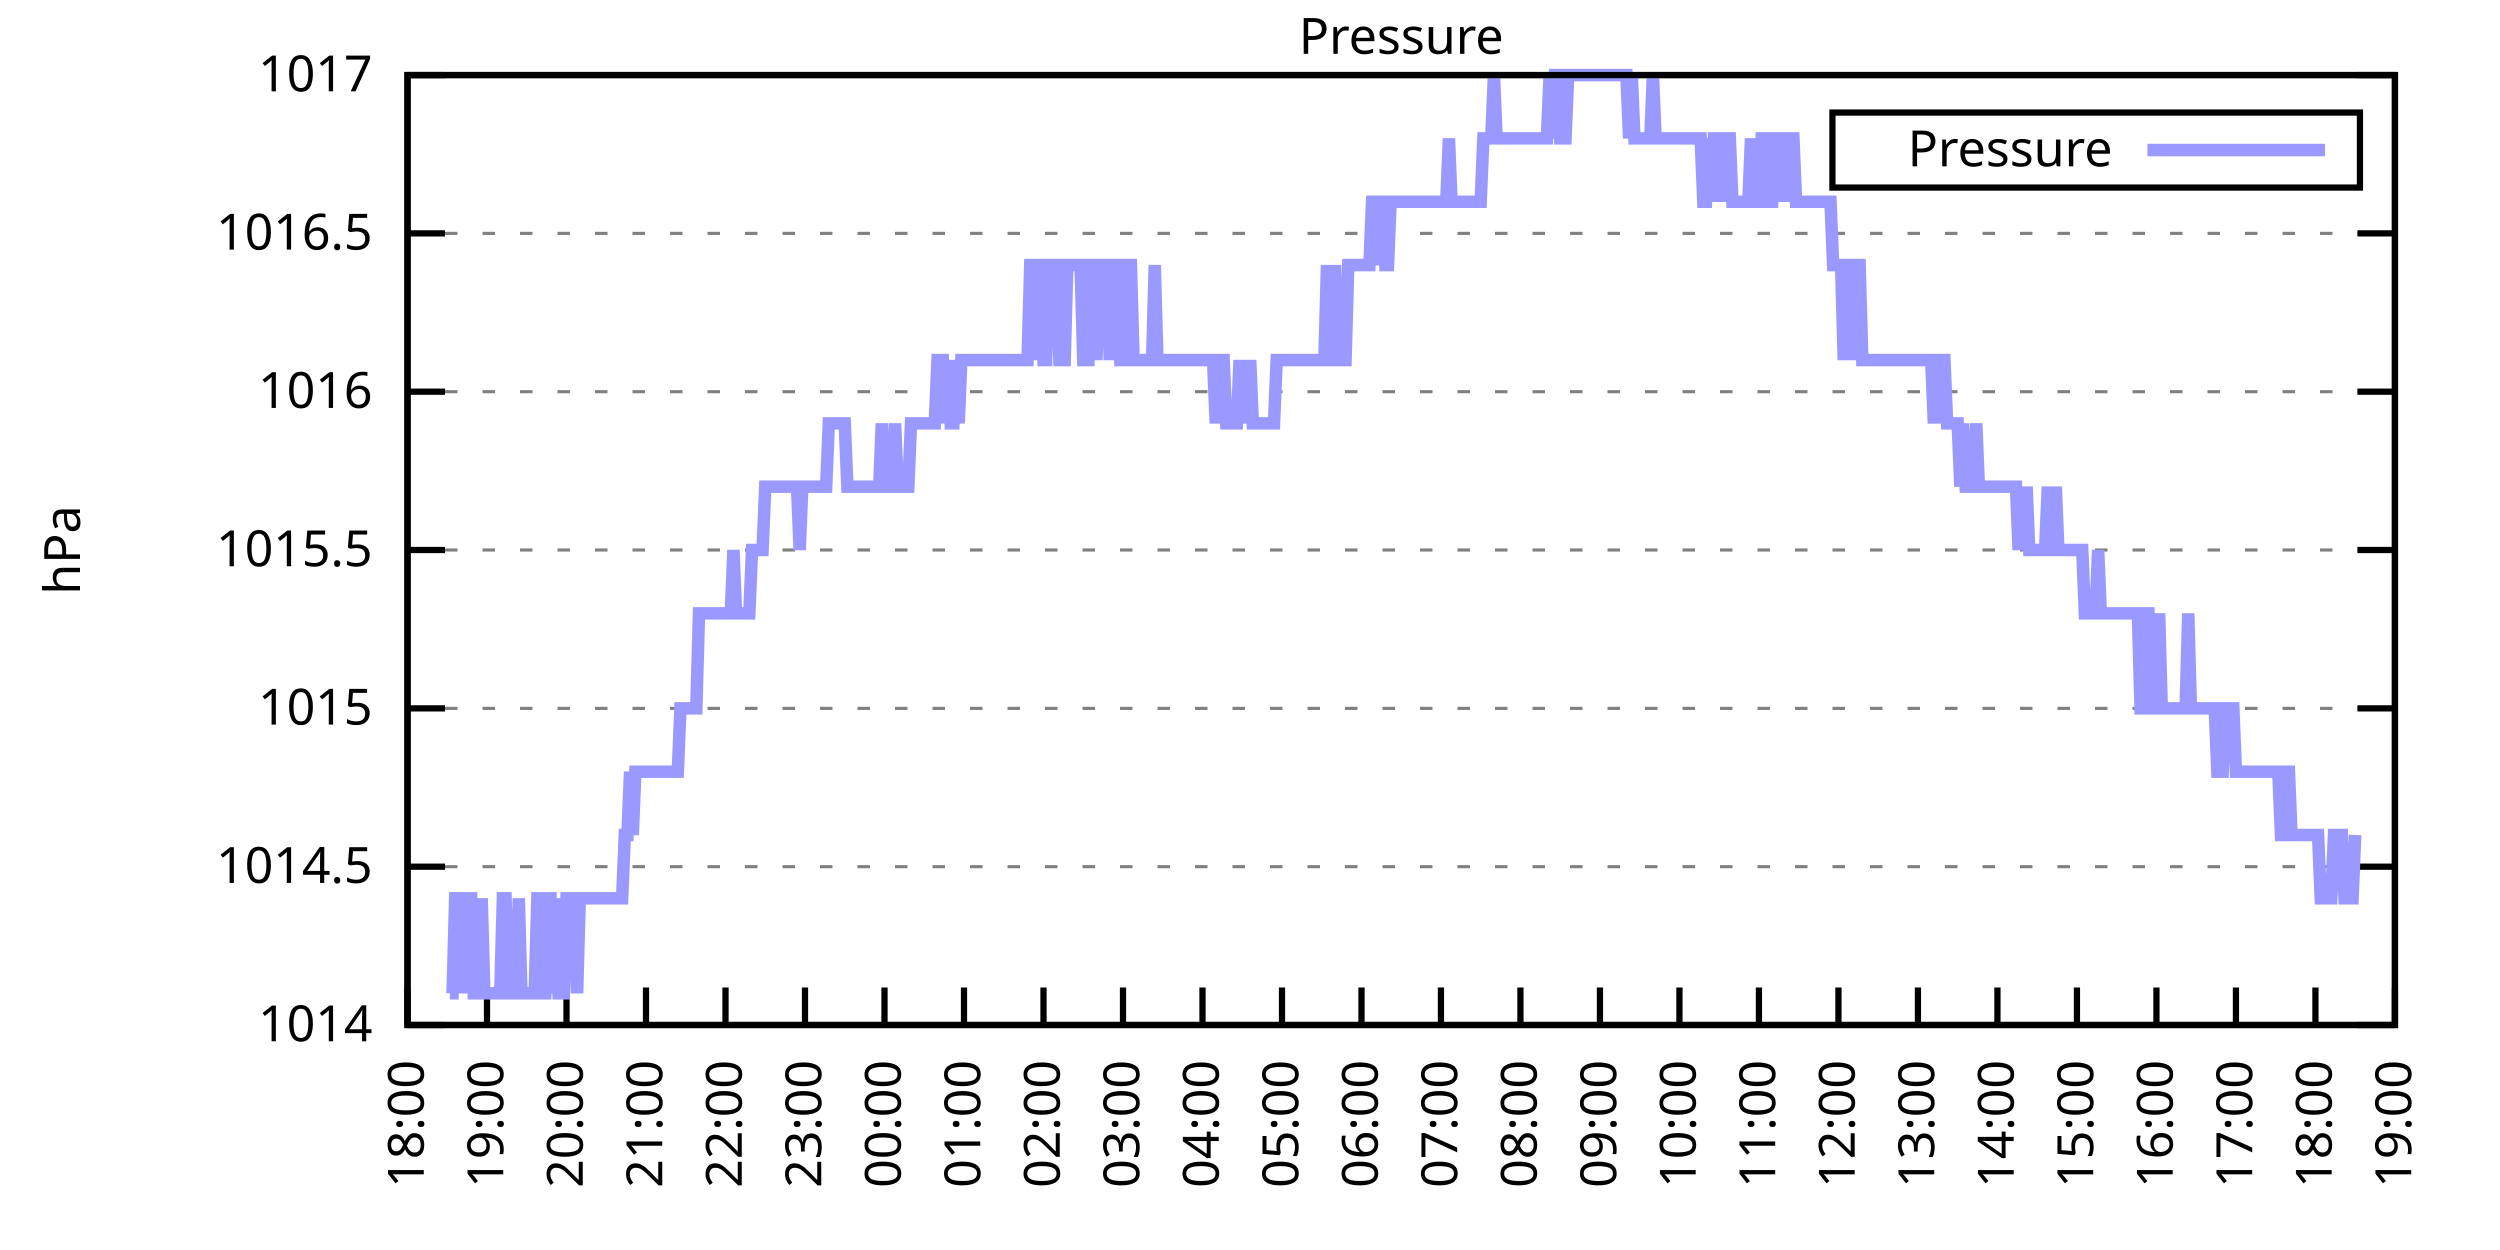
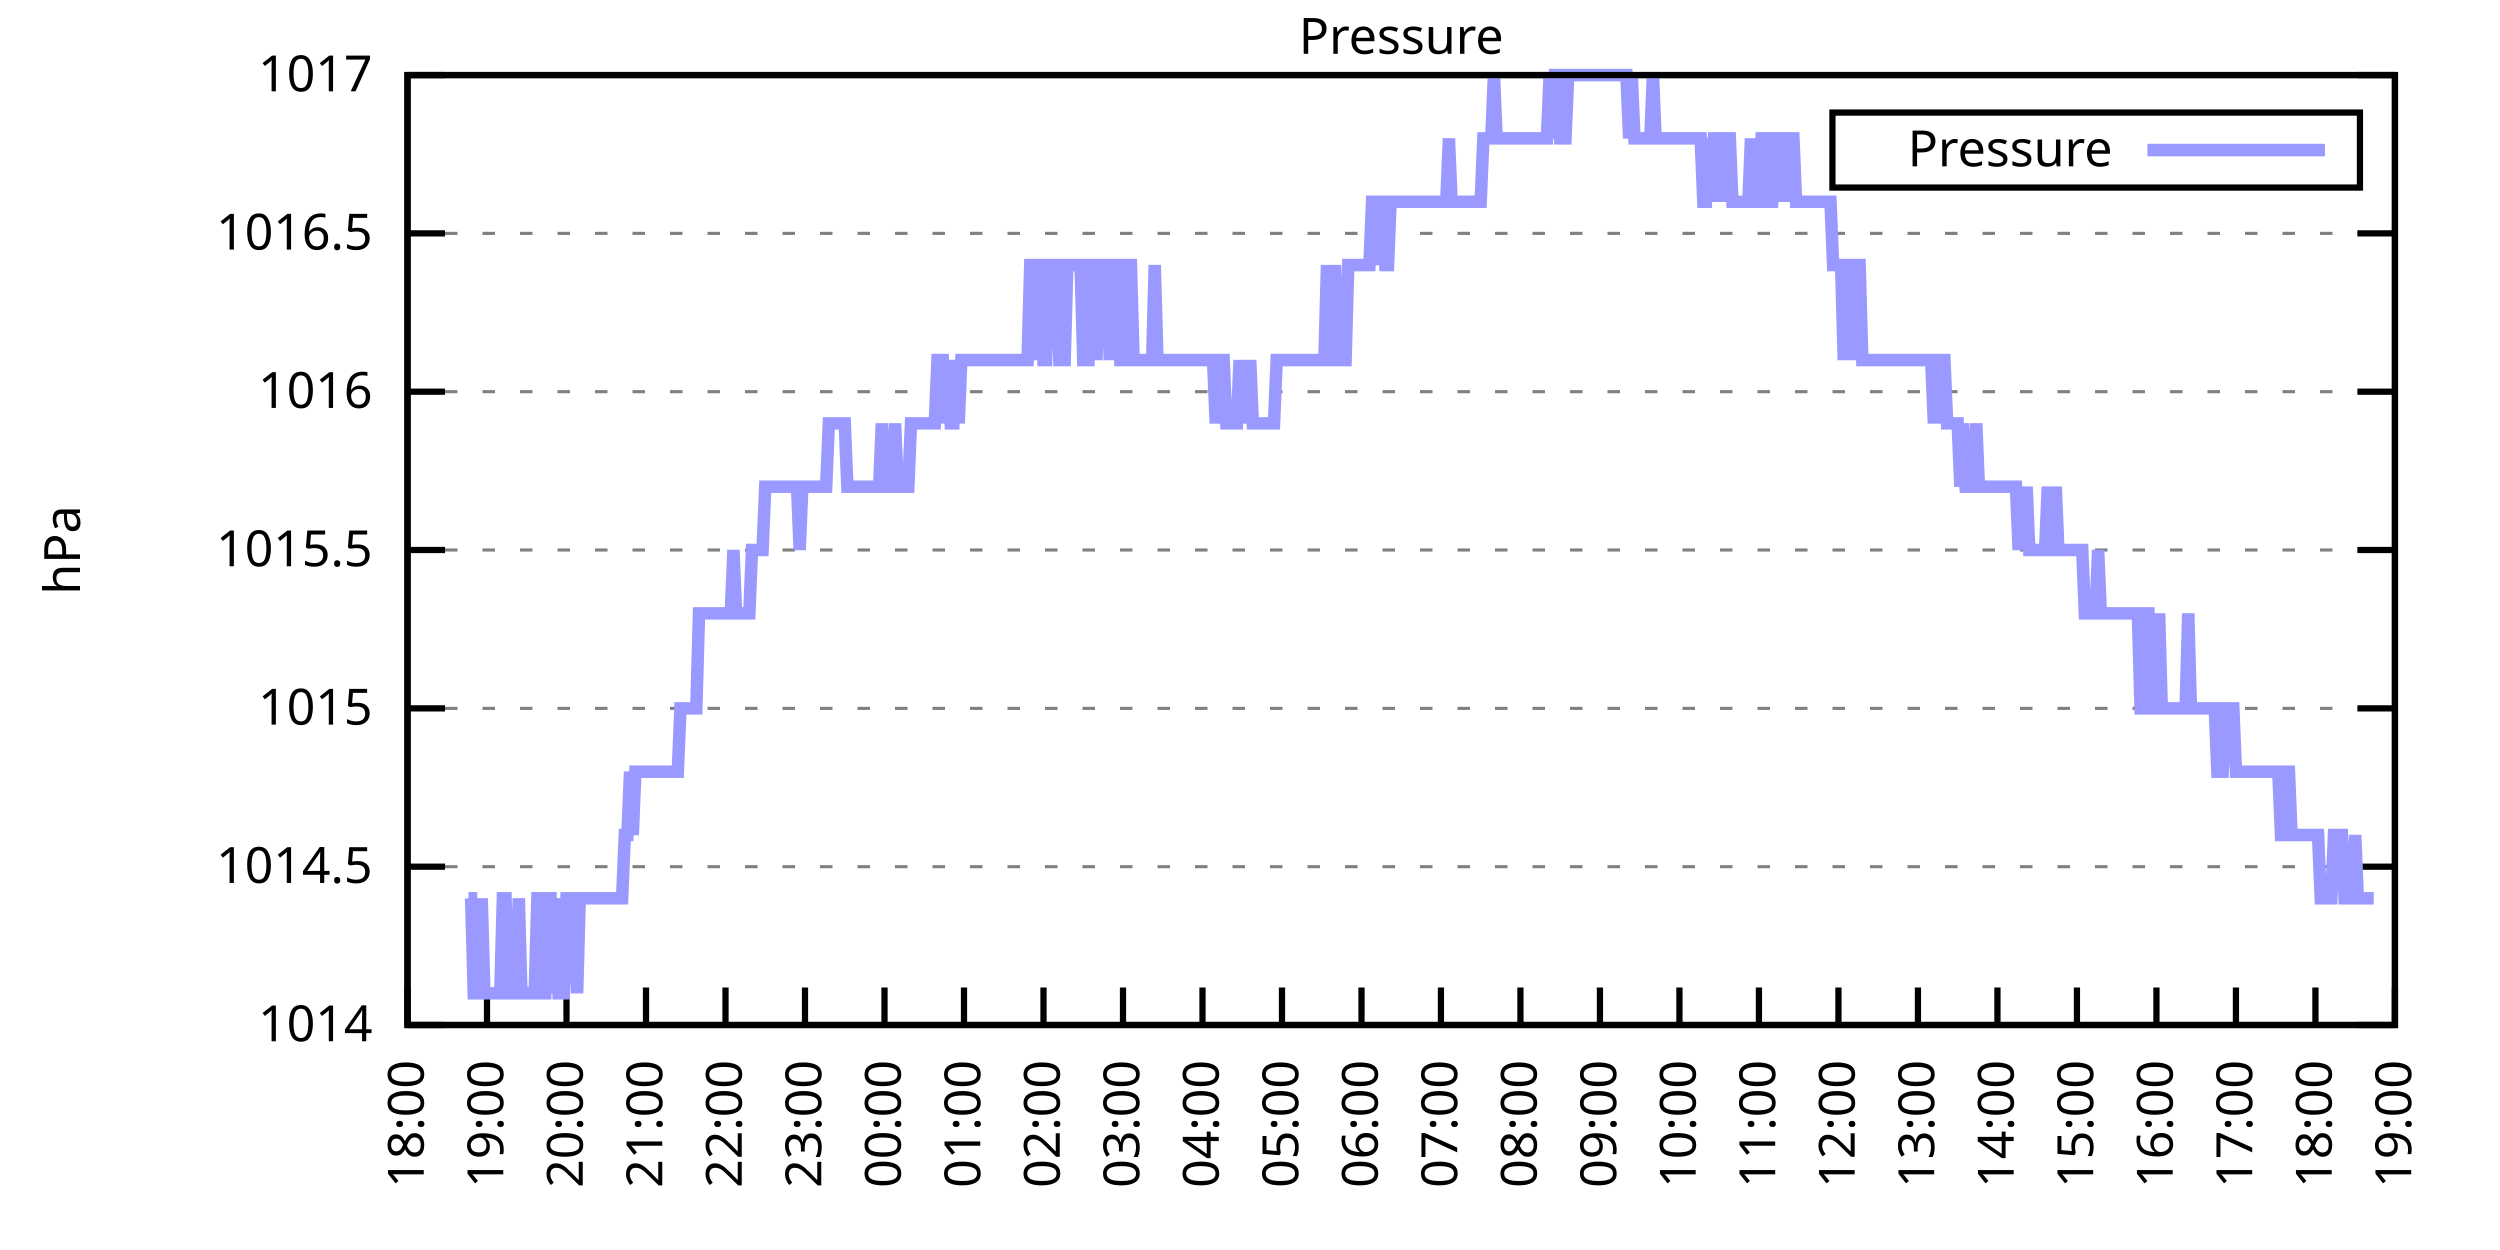
<svg xmlns="http://www.w3.org/2000/svg" xmlns:xlink="http://www.w3.org/1999/xlink" width="400" height="200" viewBox="0 0 400 200">
  <g id="gnuplot_canvas">
    <rect x="0" y="0" width="400" height="200" fill="none" />
    <defs>
      <circle id="gpDot" r="0.5" stroke-width="0.5" stroke="currentColor" />
      <path id="gpPt0" stroke-width="0.333" stroke="currentColor" d="M-1,0 h2 M0,-1 v2" />
      <path id="gpPt1" stroke-width="0.333" stroke="currentColor" d="M-1,-1 L1,1 M1,-1 L-1,1" />
      <path id="gpPt2" stroke-width="0.333" stroke="currentColor" d="M-1,0 L1,0 M0,-1 L0,1 M-1,-1 L1,1 M-1,1 L1,-1" />
      <rect id="gpPt3" stroke-width="0.333" stroke="currentColor" x="-1" y="-1" width="2" height="2" />
      <rect id="gpPt4" stroke-width="0.333" stroke="currentColor" fill="currentColor" x="-1" y="-1" width="2" height="2" />
      <circle id="gpPt5" stroke-width="0.333" stroke="currentColor" cx="0" cy="0" r="1" />
      <use xlink:href="#gpPt5" id="gpPt6" fill="currentColor" stroke="none" />
      <path id="gpPt7" stroke-width="0.333" stroke="currentColor" d="M0,-1.33 L-1.33,0.67 L1.33,0.67 z" />
      <use xlink:href="#gpPt7" id="gpPt8" fill="currentColor" stroke="none" />
      <use xlink:href="#gpPt7" id="gpPt9" stroke="currentColor" transform="rotate(180)" />
      <use xlink:href="#gpPt9" id="gpPt10" fill="currentColor" stroke="none" />
      <use xlink:href="#gpPt3" id="gpPt11" stroke="currentColor" transform="rotate(45)" />
      <use xlink:href="#gpPt11" id="gpPt12" fill="currentColor" stroke="none" />
      <path id="gpPt13" stroke-width="0.333" stroke="currentColor" d="M0,1.330 L1.265,0.411 L0.782,-1.067 L-0.782,-1.076 L-1.265,0.411 z" />
      <use xlink:href="#gpPt13" id="gpPt14" fill="currentColor" stroke="none" />
      <filter id="textbox" filterUnits="objectBoundingBox" x="0" y="0" height="1" width="1">
        <feFlood flood-color="white" flood-opacity="1" result="bgnd" />
        <feComposite in="SourceGraphic" in2="bgnd" operator="atop" />
      </filter>
      <filter id="greybox" filterUnits="objectBoundingBox" x="0" y="0" height="1" width="1">
        <feFlood flood-color="lightgrey" flood-opacity="1" result="grey" />
        <feComposite in="SourceGraphic" in2="grey" operator="atop" />
      </filter>
    </defs>
    <g fill="none" color="white" stroke="currentColor" stroke-width="1.00" stroke-linecap="butt" stroke-linejoin="miter">
</g>
    <g fill="none" color="black" stroke="currentColor" stroke-width="1.00" stroke-linecap="butt" stroke-linejoin="miter">
      <g stroke="none" shape-rendering="crispEdges">
        <polygon fill="rgb(255, 255, 255)" points="65.20,164.00 383.18,164.00 383.18,12.02 65.20,12.02 " />
      </g>
    </g>
    <g fill="none" color="black" stroke="currentColor" stroke-width="1.00" stroke-linecap="butt" stroke-linejoin="miter">
</g>
    <g fill="none" color="black" stroke="black" stroke-width="0.50" stroke-linecap="butt" stroke-linejoin="miter">
</g>
    <g fill="none" color="gray" stroke="currentColor" stroke-width="0.50" stroke-linecap="butt" stroke-linejoin="miter">
      <path stroke="gray" stroke-dasharray="2,4" class="gridline" d="M65.20,164.00 L383.19,164.00  " />
    </g>
    <g fill="none" color="gray" stroke="gray" stroke-width="1.00" stroke-linecap="butt" stroke-linejoin="miter">
</g>
    <g fill="none" color="black" stroke="currentColor" stroke-width="1.00" stroke-linecap="butt" stroke-linejoin="miter">
      <path stroke="black" d="M65.20,164.00 L71.20,164.00 M383.19,164.00 L377.19,164.00  " />
      <g transform="translate(59.60,166.60)" stroke="none" fill="black" font-family="Sans" font-size="8.00" text-anchor="end">
        <text>
          <tspan font-family="Sans"> 1014</tspan>
        </text>
      </g>
    </g>
    <g fill="none" color="black" stroke="currentColor" stroke-width="1.00" stroke-linecap="butt" stroke-linejoin="miter">
</g>
    <g fill="none" color="black" stroke="black" stroke-width="0.50" stroke-linecap="butt" stroke-linejoin="miter">
</g>
    <g fill="none" color="gray" stroke="currentColor" stroke-width="0.50" stroke-linecap="butt" stroke-linejoin="miter">
      <path stroke="gray" stroke-dasharray="2,4" class="gridline" d="M65.20,138.67 L383.19,138.67  " />
    </g>
    <g fill="none" color="gray" stroke="gray" stroke-width="1.00" stroke-linecap="butt" stroke-linejoin="miter">
</g>
    <g fill="none" color="black" stroke="currentColor" stroke-width="1.00" stroke-linecap="butt" stroke-linejoin="miter">
      <path stroke="black" d="M65.20,138.67 L71.20,138.67 M383.19,138.67 L377.19,138.67  " />
      <g transform="translate(59.60,141.27)" stroke="none" fill="black" font-family="Sans" font-size="8.00" text-anchor="end">
        <text>
          <tspan font-family="Sans"> 1014.5</tspan>
        </text>
      </g>
    </g>
    <g fill="none" color="black" stroke="currentColor" stroke-width="1.00" stroke-linecap="butt" stroke-linejoin="miter">
</g>
    <g fill="none" color="black" stroke="black" stroke-width="0.50" stroke-linecap="butt" stroke-linejoin="miter">
</g>
    <g fill="none" color="gray" stroke="currentColor" stroke-width="0.50" stroke-linecap="butt" stroke-linejoin="miter">
      <path stroke="gray" stroke-dasharray="2,4" class="gridline" d="M65.20,113.34 L383.19,113.34  " />
    </g>
    <g fill="none" color="gray" stroke="gray" stroke-width="1.00" stroke-linecap="butt" stroke-linejoin="miter">
</g>
    <g fill="none" color="black" stroke="currentColor" stroke-width="1.00" stroke-linecap="butt" stroke-linejoin="miter">
      <path stroke="black" d="M65.20,113.34 L71.20,113.34 M383.19,113.34 L377.19,113.34  " />
      <g transform="translate(59.60,115.94)" stroke="none" fill="black" font-family="Sans" font-size="8.00" text-anchor="end">
        <text>
          <tspan font-family="Sans"> 1015</tspan>
        </text>
      </g>
    </g>
    <g fill="none" color="black" stroke="currentColor" stroke-width="1.00" stroke-linecap="butt" stroke-linejoin="miter">
</g>
    <g fill="none" color="black" stroke="black" stroke-width="0.50" stroke-linecap="butt" stroke-linejoin="miter">
</g>
    <g fill="none" color="gray" stroke="currentColor" stroke-width="0.50" stroke-linecap="butt" stroke-linejoin="miter">
      <path stroke="gray" stroke-dasharray="2,4" class="gridline" d="M65.20,88.00 L383.19,88.00  " />
    </g>
    <g fill="none" color="gray" stroke="gray" stroke-width="1.00" stroke-linecap="butt" stroke-linejoin="miter">
</g>
    <g fill="none" color="black" stroke="currentColor" stroke-width="1.00" stroke-linecap="butt" stroke-linejoin="miter">
      <path stroke="black" d="M65.20,88.00 L71.20,88.00 M383.19,88.00 L377.19,88.00  " />
      <g transform="translate(59.60,90.60)" stroke="none" fill="black" font-family="Sans" font-size="8.00" text-anchor="end">
        <text>
          <tspan font-family="Sans"> 1015.5</tspan>
        </text>
      </g>
    </g>
    <g fill="none" color="black" stroke="currentColor" stroke-width="1.00" stroke-linecap="butt" stroke-linejoin="miter">
</g>
    <g fill="none" color="black" stroke="black" stroke-width="0.50" stroke-linecap="butt" stroke-linejoin="miter">
</g>
    <g fill="none" color="gray" stroke="currentColor" stroke-width="0.50" stroke-linecap="butt" stroke-linejoin="miter">
      <path stroke="gray" stroke-dasharray="2,4" class="gridline" d="M65.20,62.67 L383.19,62.67  " />
    </g>
    <g fill="none" color="gray" stroke="gray" stroke-width="1.00" stroke-linecap="butt" stroke-linejoin="miter">
</g>
    <g fill="none" color="black" stroke="currentColor" stroke-width="1.00" stroke-linecap="butt" stroke-linejoin="miter">
      <path stroke="black" d="M65.20,62.67 L71.20,62.67 M383.19,62.67 L377.19,62.67  " />
      <g transform="translate(59.60,65.27)" stroke="none" fill="black" font-family="Sans" font-size="8.00" text-anchor="end">
        <text>
          <tspan font-family="Sans"> 1016</tspan>
        </text>
      </g>
    </g>
    <g fill="none" color="black" stroke="currentColor" stroke-width="1.00" stroke-linecap="butt" stroke-linejoin="miter">
</g>
    <g fill="none" color="black" stroke="black" stroke-width="0.50" stroke-linecap="butt" stroke-linejoin="miter">
</g>
    <g fill="none" color="gray" stroke="currentColor" stroke-width="0.50" stroke-linecap="butt" stroke-linejoin="miter">
      <path stroke="gray" stroke-dasharray="2,4" class="gridline" d="M65.20,37.34 L383.19,37.34  " />
    </g>
    <g fill="none" color="gray" stroke="gray" stroke-width="1.00" stroke-linecap="butt" stroke-linejoin="miter">
</g>
    <g fill="none" color="black" stroke="currentColor" stroke-width="1.00" stroke-linecap="butt" stroke-linejoin="miter">
      <path stroke="black" d="M65.20,37.34 L71.20,37.34 M383.19,37.34 L377.19,37.34  " />
      <g transform="translate(59.60,39.94)" stroke="none" fill="black" font-family="Sans" font-size="8.00" text-anchor="end">
        <text>
          <tspan font-family="Sans"> 1016.5</tspan>
        </text>
      </g>
    </g>
    <g fill="none" color="black" stroke="currentColor" stroke-width="1.00" stroke-linecap="butt" stroke-linejoin="miter">
</g>
    <g fill="none" color="black" stroke="black" stroke-width="0.50" stroke-linecap="butt" stroke-linejoin="miter">
</g>
    <g fill="none" color="gray" stroke="currentColor" stroke-width="0.50" stroke-linecap="butt" stroke-linejoin="miter">
      <path stroke="gray" stroke-dasharray="2,4" class="gridline" d="M65.20,12.01 L383.19,12.01  " />
    </g>
    <g fill="none" color="gray" stroke="gray" stroke-width="1.00" stroke-linecap="butt" stroke-linejoin="miter">
</g>
    <g fill="none" color="black" stroke="currentColor" stroke-width="1.00" stroke-linecap="butt" stroke-linejoin="miter">
      <path stroke="black" d="M65.20,12.01 L71.20,12.01 M383.19,12.01 L377.19,12.01  " />
      <g transform="translate(59.60,14.61)" stroke="none" fill="black" font-family="Sans" font-size="8.00" text-anchor="end">
        <text>
          <tspan font-family="Sans"> 1017</tspan>
        </text>
      </g>
    </g>
    <g fill="none" color="black" stroke="currentColor" stroke-width="1.00" stroke-linecap="butt" stroke-linejoin="miter">
      <path stroke="black" d="M65.20,164.00 L65.20,158.00  " />
      <g transform="translate(67.80,169.60) rotate(270.00)" stroke="none" fill="black" font-family="Sans" font-size="8.00" text-anchor="end">
        <text>
          <tspan font-family="Sans">18:00</tspan>
        </text>
      </g>
    </g>
    <g fill="none" color="black" stroke="currentColor" stroke-width="1.00" stroke-linecap="butt" stroke-linejoin="miter">
      <path stroke="black" d="M77.92,164.00 L77.92,158.00  " />
      <g transform="translate(80.52,169.60) rotate(270.00)" stroke="none" fill="black" font-family="Sans" font-size="8.00" text-anchor="end">
        <text>
          <tspan font-family="Sans">19:00</tspan>
        </text>
      </g>
    </g>
    <g fill="none" color="black" stroke="currentColor" stroke-width="1.00" stroke-linecap="butt" stroke-linejoin="miter">
      <path stroke="black" d="M90.64,164.00 L90.64,158.00  " />
      <g transform="translate(93.24,169.60) rotate(270.00)" stroke="none" fill="black" font-family="Sans" font-size="8.00" text-anchor="end">
        <text>
          <tspan font-family="Sans">20:00</tspan>
        </text>
      </g>
    </g>
    <g fill="none" color="black" stroke="currentColor" stroke-width="1.00" stroke-linecap="butt" stroke-linejoin="miter">
      <path stroke="black" d="M103.36,164.00 L103.36,158.00  " />
      <g transform="translate(105.96,169.60) rotate(270.00)" stroke="none" fill="black" font-family="Sans" font-size="8.00" text-anchor="end">
        <text>
          <tspan font-family="Sans">21:00</tspan>
        </text>
      </g>
    </g>
    <g fill="none" color="black" stroke="currentColor" stroke-width="1.00" stroke-linecap="butt" stroke-linejoin="miter">
      <path stroke="black" d="M116.08,164.00 L116.08,158.00  " />
      <g transform="translate(118.68,169.60) rotate(270.00)" stroke="none" fill="black" font-family="Sans" font-size="8.00" text-anchor="end">
        <text>
          <tspan font-family="Sans">22:00</tspan>
        </text>
      </g>
    </g>
    <g fill="none" color="black" stroke="currentColor" stroke-width="1.00" stroke-linecap="butt" stroke-linejoin="miter">
      <path stroke="black" d="M128.80,164.00 L128.80,158.00  " />
      <g transform="translate(131.40,169.60) rotate(270.00)" stroke="none" fill="black" font-family="Sans" font-size="8.00" text-anchor="end">
        <text>
          <tspan font-family="Sans">23:00</tspan>
        </text>
      </g>
    </g>
    <g fill="none" color="black" stroke="currentColor" stroke-width="1.00" stroke-linecap="butt" stroke-linejoin="miter">
      <path stroke="black" d="M141.52,164.00 L141.52,158.00  " />
      <g transform="translate(144.12,169.60) rotate(270.00)" stroke="none" fill="black" font-family="Sans" font-size="8.00" text-anchor="end">
        <text>
          <tspan font-family="Sans">00:00</tspan>
        </text>
      </g>
    </g>
    <g fill="none" color="black" stroke="currentColor" stroke-width="1.00" stroke-linecap="butt" stroke-linejoin="miter">
      <path stroke="black" d="M154.24,164.00 L154.24,158.00  " />
      <g transform="translate(156.84,169.60) rotate(270.00)" stroke="none" fill="black" font-family="Sans" font-size="8.00" text-anchor="end">
        <text>
          <tspan font-family="Sans">01:00</tspan>
        </text>
      </g>
    </g>
    <g fill="none" color="black" stroke="currentColor" stroke-width="1.00" stroke-linecap="butt" stroke-linejoin="miter">
      <path stroke="black" d="M166.96,164.00 L166.96,158.00  " />
      <g transform="translate(169.56,169.60) rotate(270.00)" stroke="none" fill="black" font-family="Sans" font-size="8.00" text-anchor="end">
        <text>
          <tspan font-family="Sans">02:00</tspan>
        </text>
      </g>
    </g>
    <g fill="none" color="black" stroke="currentColor" stroke-width="1.00" stroke-linecap="butt" stroke-linejoin="miter">
      <path stroke="black" d="M179.68,164.00 L179.68,158.00  " />
      <g transform="translate(182.28,169.60) rotate(270.00)" stroke="none" fill="black" font-family="Sans" font-size="8.00" text-anchor="end">
        <text>
          <tspan font-family="Sans">03:00</tspan>
        </text>
      </g>
    </g>
    <g fill="none" color="black" stroke="currentColor" stroke-width="1.00" stroke-linecap="butt" stroke-linejoin="miter">
      <path stroke="black" d="M192.40,164.00 L192.40,158.00  " />
      <g transform="translate(195.00,169.60) rotate(270.00)" stroke="none" fill="black" font-family="Sans" font-size="8.00" text-anchor="end">
        <text>
          <tspan font-family="Sans">04:00</tspan>
        </text>
      </g>
    </g>
    <g fill="none" color="black" stroke="currentColor" stroke-width="1.00" stroke-linecap="butt" stroke-linejoin="miter">
      <path stroke="black" d="M205.12,164.00 L205.12,158.00  " />
      <g transform="translate(207.72,169.60) rotate(270.00)" stroke="none" fill="black" font-family="Sans" font-size="8.00" text-anchor="end">
        <text>
          <tspan font-family="Sans">05:00</tspan>
        </text>
      </g>
    </g>
    <g fill="none" color="black" stroke="currentColor" stroke-width="1.00" stroke-linecap="butt" stroke-linejoin="miter">
      <path stroke="black" d="M217.84,164.00 L217.84,158.00  " />
      <g transform="translate(220.44,169.60) rotate(270.00)" stroke="none" fill="black" font-family="Sans" font-size="8.00" text-anchor="end">
        <text>
          <tspan font-family="Sans">06:00</tspan>
        </text>
      </g>
    </g>
    <g fill="none" color="black" stroke="currentColor" stroke-width="1.00" stroke-linecap="butt" stroke-linejoin="miter">
      <path stroke="black" d="M230.55,164.00 L230.55,158.00  " />
      <g transform="translate(233.15,169.60) rotate(270.00)" stroke="none" fill="black" font-family="Sans" font-size="8.00" text-anchor="end">
        <text>
          <tspan font-family="Sans">07:00</tspan>
        </text>
      </g>
    </g>
    <g fill="none" color="black" stroke="currentColor" stroke-width="1.00" stroke-linecap="butt" stroke-linejoin="miter">
      <path stroke="black" d="M243.27,164.00 L243.27,158.00  " />
      <g transform="translate(245.87,169.60) rotate(270.00)" stroke="none" fill="black" font-family="Sans" font-size="8.00" text-anchor="end">
        <text>
          <tspan font-family="Sans">08:00</tspan>
        </text>
      </g>
    </g>
    <g fill="none" color="black" stroke="currentColor" stroke-width="1.00" stroke-linecap="butt" stroke-linejoin="miter">
      <path stroke="black" d="M255.99,164.00 L255.99,158.00  " />
      <g transform="translate(258.59,169.60) rotate(270.00)" stroke="none" fill="black" font-family="Sans" font-size="8.00" text-anchor="end">
        <text>
          <tspan font-family="Sans">09:00</tspan>
        </text>
      </g>
    </g>
    <g fill="none" color="black" stroke="currentColor" stroke-width="1.00" stroke-linecap="butt" stroke-linejoin="miter">
      <path stroke="black" d="M268.71,164.00 L268.71,158.00  " />
      <g transform="translate(271.31,169.60) rotate(270.00)" stroke="none" fill="black" font-family="Sans" font-size="8.00" text-anchor="end">
        <text>
          <tspan font-family="Sans">10:00</tspan>
        </text>
      </g>
    </g>
    <g fill="none" color="black" stroke="currentColor" stroke-width="1.00" stroke-linecap="butt" stroke-linejoin="miter">
      <path stroke="black" d="M281.43,164.00 L281.43,158.00  " />
      <g transform="translate(284.03,169.60) rotate(270.00)" stroke="none" fill="black" font-family="Sans" font-size="8.00" text-anchor="end">
        <text>
          <tspan font-family="Sans">11:00</tspan>
        </text>
      </g>
    </g>
    <g fill="none" color="black" stroke="currentColor" stroke-width="1.00" stroke-linecap="butt" stroke-linejoin="miter">
      <path stroke="black" d="M294.15,164.00 L294.15,158.00  " />
      <g transform="translate(296.75,169.60) rotate(270.00)" stroke="none" fill="black" font-family="Sans" font-size="8.00" text-anchor="end">
        <text>
          <tspan font-family="Sans">12:00</tspan>
        </text>
      </g>
    </g>
    <g fill="none" color="black" stroke="currentColor" stroke-width="1.00" stroke-linecap="butt" stroke-linejoin="miter">
      <path stroke="black" d="M306.87,164.00 L306.87,158.00  " />
      <g transform="translate(309.47,169.60) rotate(270.00)" stroke="none" fill="black" font-family="Sans" font-size="8.00" text-anchor="end">
        <text>
          <tspan font-family="Sans">13:00</tspan>
        </text>
      </g>
    </g>
    <g fill="none" color="black" stroke="currentColor" stroke-width="1.00" stroke-linecap="butt" stroke-linejoin="miter">
      <path stroke="black" d="M319.59,164.00 L319.59,158.00  " />
      <g transform="translate(322.19,169.60) rotate(270.00)" stroke="none" fill="black" font-family="Sans" font-size="8.00" text-anchor="end">
        <text>
          <tspan font-family="Sans">14:00</tspan>
        </text>
      </g>
    </g>
    <g fill="none" color="black" stroke="currentColor" stroke-width="1.00" stroke-linecap="butt" stroke-linejoin="miter">
      <path stroke="black" d="M332.31,164.00 L332.31,158.00  " />
      <g transform="translate(334.91,169.60) rotate(270.00)" stroke="none" fill="black" font-family="Sans" font-size="8.00" text-anchor="end">
        <text>
          <tspan font-family="Sans">15:00</tspan>
        </text>
      </g>
    </g>
    <g fill="none" color="black" stroke="currentColor" stroke-width="1.00" stroke-linecap="butt" stroke-linejoin="miter">
      <path stroke="black" d="M345.03,164.00 L345.03,158.00  " />
      <g transform="translate(347.63,169.60) rotate(270.00)" stroke="none" fill="black" font-family="Sans" font-size="8.00" text-anchor="end">
        <text>
          <tspan font-family="Sans">16:00</tspan>
        </text>
      </g>
    </g>
    <g fill="none" color="black" stroke="currentColor" stroke-width="1.00" stroke-linecap="butt" stroke-linejoin="miter">
      <path stroke="black" d="M357.75,164.00 L357.75,158.00  " />
      <g transform="translate(360.35,169.60) rotate(270.00)" stroke="none" fill="black" font-family="Sans" font-size="8.00" text-anchor="end">
        <text>
          <tspan font-family="Sans">17:00</tspan>
        </text>
      </g>
    </g>
    <g fill="none" color="black" stroke="currentColor" stroke-width="1.00" stroke-linecap="butt" stroke-linejoin="miter">
      <path stroke="black" d="M370.47,164.00 L370.47,158.00  " />
      <g transform="translate(373.07,169.60) rotate(270.00)" stroke="none" fill="black" font-family="Sans" font-size="8.00" text-anchor="end">
        <text>
          <tspan font-family="Sans">18:00</tspan>
        </text>
      </g>
    </g>
    <g fill="none" color="black" stroke="currentColor" stroke-width="1.00" stroke-linecap="butt" stroke-linejoin="miter">
      <path stroke="black" d="M383.19,164.00 L383.19,158.00  " />
      <g transform="translate(385.79,169.60) rotate(270.00)" stroke="none" fill="black" font-family="Sans" font-size="8.00" text-anchor="end">
        <text>
          <tspan font-family="Sans">19:00</tspan>
        </text>
      </g>
    </g>
    <g fill="none" color="black" stroke="currentColor" stroke-width="1.00" stroke-linecap="butt" stroke-linejoin="miter">
</g>
    <g fill="none" color="black" stroke="currentColor" stroke-width="1.00" stroke-linecap="butt" stroke-linejoin="miter">
      <path stroke="black" d="M65.20,12.01 L65.20,164.00 L383.19,164.00 L383.19,12.01 L65.20,12.01 Z  " />
    </g>
    <g fill="none" color="black" stroke="currentColor" stroke-width="1.00" stroke-linecap="butt" stroke-linejoin="miter">
</g>
    <g fill="none" color="black" stroke="currentColor" stroke-width="1.00" stroke-linecap="butt" stroke-linejoin="miter">
      <path stroke="black" d="M293.19,30.01 L293.19,18.01 L377.59,18.01 L377.59,30.01 L293.19,30.01 Z  " />
    </g>
    <g id="Pressure_plot_1">
      <g fill="none" color="white" stroke="black" stroke-width="2.00" stroke-linecap="butt" stroke-linejoin="miter">
</g>
      <g fill="none" color="black" stroke="currentColor" stroke-width="2.00" stroke-linecap="butt" stroke-linejoin="miter">
        <g transform="translate(337.99,26.61)" stroke="none" fill="black" font-family="Sans" font-size="8.00" text-anchor="end">
          <text>
            <tspan font-family="Sans">Pressure</tspan>
          </text>
        </g>
      </g>
      <g fill="none" color="black" stroke="currentColor" stroke-width="2.00" stroke-linecap="butt" stroke-linejoin="miter">
-         <path stroke="rgb(153, 153, 255)" d="M343.59,24.01 L371.99,24.01 M71.98,158.93 L72.41,158.93 L72.83,143.73 L73.26,143.73 L73.68,143.73 L74.10,158.93   L74.53,143.73 L74.95,143.73 L75.38,143.73 L75.80,158.93 L76.22,158.93 L76.65,158.93 L77.07,143.73 L77.50,158.93   L77.92,158.93 L78.34,158.93 L78.77,158.93 L79.19,158.93 L79.62,158.93 L80.04,158.93 L80.46,143.73 L80.89,143.73   L81.31,158.93 L81.74,158.93 L82.16,158.93 L82.58,158.93 L83.01,143.73 L83.43,158.93 L83.86,158.93 L84.28,158.93   L84.70,158.93 L85.13,158.93 L85.55,158.93 L85.98,143.73 L86.40,143.73 L86.82,158.93 L87.25,158.93 L87.67,143.73   L88.10,143.73 L88.52,158.93 L88.94,143.73 L89.37,158.93 L89.79,158.93 L90.22,158.93 L90.64,143.73 L91.06,143.73   L91.49,143.73 L91.91,143.73 L92.34,158.93 L92.76,143.73 L93.18,143.73 L93.61,143.73 L94.03,143.73 L94.46,143.73   L94.88,143.73 L95.30,143.73 L95.73,143.73 L96.15,143.73 L96.58,143.73 L97.00,143.73 L97.42,143.73 L97.85,143.73   L98.27,143.73 L98.69,143.73 L99.12,143.73 L99.54,143.73 L99.97,133.60 L100.39,133.60 L100.81,123.47 L101.24,133.60   L101.66,123.47 L102.09,123.47 L102.51,123.47 L102.93,123.47 L103.36,123.47 L103.78,123.47 L104.21,123.47 L104.63,123.47   L105.05,123.47 L105.48,123.47 L105.90,123.47 L106.33,123.47 L106.75,123.47 L107.17,123.47 L107.60,123.47 L108.02,123.47   L108.45,123.47 L108.87,113.34 L109.29,113.34 L109.72,113.34 L110.14,113.34 L110.57,113.34 L110.99,113.34 L111.41,113.34   L111.84,98.14 L112.26,98.14 L112.69,98.14 L113.11,98.14 L113.53,98.14 L113.96,98.14 L114.38,98.14 L114.81,98.14   L115.23,98.14 L115.65,98.14 L116.08,98.14 L116.50,98.14 L116.93,98.14 L117.35,88.00 L117.77,98.14 L118.20,98.14   L118.62,98.14 L119.05,98.14 L119.47,98.14 L119.89,98.14 L120.32,88.00 L120.74,88.00 L121.17,88.00 L121.59,88.00   L122.01,88.00 L122.44,77.87 L122.86,77.87 L123.29,77.87 L123.71,77.87 L124.13,77.87 L124.56,77.87 L124.98,77.87   L125.41,77.87 L125.83,77.87 L126.25,77.87 L126.68,77.87 L127.10,77.87 L127.53,77.87 L127.95,88.00 L128.37,77.87   L128.80,77.87 L129.22,77.87 L129.65,77.87 L130.07,77.87 L130.49,77.87 L130.92,77.87 L131.34,77.87 L131.77,77.87   L132.19,77.87 L132.61,67.74 L133.04,67.74 L133.46,67.74 L133.89,67.74 L134.31,67.74 L134.73,67.74 L135.16,67.74   L135.58,77.87 L136.01,77.87 L136.43,77.87 L136.85,77.87 L137.28,77.87 L137.70,77.87 L138.13,77.87 L138.55,77.87   L138.97,77.87 L139.40,77.87 L139.82,77.87 L140.25,77.87 L140.67,77.87 L141.09,67.74 L141.52,77.87 L141.94,77.87   L142.37,77.87 L142.79,77.87 L143.21,67.74 L143.64,77.87 L144.06,77.87 L144.49,77.87 L144.91,77.87 L145.33,77.87   L145.76,67.74 L146.18,67.74 L146.61,67.74 L147.03,67.74 L147.45,67.74 L147.88,67.74 L148.30,67.74 L148.73,67.74   L149.15,67.74 L149.57,67.74 L150.00,57.61 L150.42,57.61 L150.85,57.61 L151.27,67.74 L151.69,57.61 L152.12,67.74   L152.54,67.74 L152.97,57.61 L153.39,67.74 L153.81,57.61 L154.24,57.61 L154.66,57.61 L155.09,57.61 L155.51,57.61   L155.93,57.61 L156.36,57.61 L156.78,57.61 L157.21,57.61 L157.63,57.61 L158.05,57.61 L158.48,57.61 L158.90,57.61   L159.33,57.61 L159.75,57.61 L160.17,57.61 L160.60,57.61 L161.02,57.61 L161.44,57.61 L161.87,57.61 L162.29,57.61   L162.72,57.61 L163.14,57.61 L163.56,57.61 L163.99,57.61 L164.41,57.61 L164.84,42.41 L165.26,42.41 L165.68,57.61   L166.11,42.41 L166.53,42.41 L166.96,57.61 L167.38,57.61 L167.80,42.41 L168.23,42.41 L168.65,42.41 L169.08,42.41   L169.50,57.61 L169.92,57.61 L170.35,57.61 L170.77,42.41 L171.20,42.41 L171.62,42.41 L172.04,42.41 L172.47,42.41   L172.89,42.41 L173.32,57.61 L173.74,57.61 L174.16,57.61 L174.59,42.41 L175.01,42.41 L175.44,57.61 L175.86,42.41   L176.28,42.41 L176.71,42.41 L177.13,42.41 L177.56,57.61 L177.98,42.41 L178.40,42.41 L178.83,42.41 L179.25,57.61   L179.68,57.61 L180.10,42.41 L180.52,42.41 L180.95,42.41 L181.37,57.61 L181.80,57.61 L182.22,57.61 L182.64,57.61   L183.07,57.61 L183.49,57.61 L183.92,57.61 L184.34,57.61 L184.76,42.41 L185.19,57.61 L185.61,57.61 L186.04,57.61   L186.46,57.61 L186.88,57.61 L187.31,57.61 L187.73,57.61 L188.16,57.61 L188.58,57.61 L189.00,57.61 L189.43,57.61   L189.85,57.61 L190.28,57.61 L190.70,57.61 L191.12,57.61 L191.55,57.61 L191.97,57.61 L192.40,57.61 L192.82,57.61   L193.24,57.61 L193.67,57.61 L194.09,57.61 L194.52,67.74 L194.94,57.61 L195.36,57.61 L195.79,57.61 L196.21,67.74   L196.64,67.74 L197.06,67.74 L197.48,67.74 L197.91,67.74 L198.33,57.61 L198.76,67.74 L199.18,57.61 L199.60,67.74   L200.03,57.61 L200.45,67.74 L200.88,67.74 L201.30,67.74 L201.72,67.74 L202.15,67.74 L202.57,67.74 L203.00,67.74   L203.42,67.74 L203.84,67.74 L204.27,57.61 L204.69,57.61 L205.12,57.61 L205.54,57.61 L205.96,57.61 L206.39,57.61   L206.81,57.61 L207.24,57.61 L207.66,57.61 L208.08,57.61 L208.51,57.61 L208.93,57.61 L209.36,57.61 L209.78,57.61   L210.20,57.61 L210.63,57.61 L211.05,57.61 L211.48,57.61 L211.90,57.61 L212.32,42.41 L212.75,57.61 L213.17,57.61   L213.60,42.41 L214.02,57.61 L214.44,57.61 L214.87,57.61 L215.29,57.61 L215.72,42.41 L216.14,42.41 L216.56,42.41   L216.99,42.41 L217.41,42.41 L217.84,42.41 L218.26,42.41 L218.68,42.41 L219.11,42.41 L219.53,32.28 L219.96,32.28   L220.38,42.41 L220.80,32.28 L221.23,32.28 L221.65,42.41 L222.08,42.41 L222.50,32.28 L222.92,32.28 L223.35,32.28   L223.77,32.28 L224.20,32.28 L224.62,32.28 L225.04,32.28 L225.47,32.28 L225.89,32.28 L226.31,32.28 L226.74,32.28   L227.16,32.28 L227.59,32.28 L228.01,32.28 L228.43,32.28 L228.86,32.28 L229.28,32.28 L229.71,32.28 L230.13,32.28   L230.55,32.28 L230.98,32.28 L231.40,32.28 L231.83,22.14 L232.25,32.28 L232.67,32.28 L233.10,32.28 L233.52,32.28   L233.95,32.28 L234.37,32.28 L234.79,32.28 L235.22,32.28 L235.64,32.28 L236.07,32.28 L236.49,32.28 L236.91,32.28   L237.34,22.14 L237.76,22.14 L238.19,22.14 L238.61,22.14 L239.03,12.01 L239.46,22.14 L239.88,22.14 L240.31,22.14   L240.73,22.14 L241.15,22.14 L241.58,22.14 L242.00,22.14 L242.43,22.14 L242.85,22.14 L243.27,22.14 L243.70,22.14   L244.12,22.14 L244.55,22.14 L244.97,22.14 L245.39,22.14 L245.82,22.14 L246.24,22.14 L246.67,22.14 L247.09,22.14   L247.51,22.14 L247.94,12.01 L248.36,22.14 L248.79,12.01 L249.21,12.01 L249.63,22.14 L250.06,22.14 L250.48,22.14   L250.91,12.01 L251.33,12.01 L251.75,12.01 L252.18,12.01 L252.60,12.01 L253.03,12.01 L253.45,12.01 L253.87,12.01   L254.30,12.01 L254.72,12.01 L255.15,12.01 L255.57,12.01 L255.99,12.01 L256.42,12.01 L256.84,12.01 L257.27,12.01   L257.69,12.01 L258.11,12.01 L258.54,12.01 L258.96,12.01 L259.39,12.01 L259.81,12.01 L260.23,12.01 L260.66,22.14   L261.08,12.01 L261.51,22.14 L261.93,22.14 L262.35,22.14 L262.78,22.14 L263.20,22.14 L263.63,22.14 L264.05,22.14   L264.47,12.01 L264.90,22.14 L265.32,22.14 L265.75,22.14 L266.17,22.14 L266.59,22.14 L267.02,22.14 L267.44,22.14   L267.87,22.14 L268.29,22.14 L268.71,22.14 L269.14,22.14 L269.56,22.14 L269.99,22.14 L270.41,22.14 L270.83,22.14   L271.26,22.14 L271.68,22.14 L272.11,22.14 L272.53,32.28 L272.95,32.28 L273.38,22.14 L273.80,32.28 L274.23,22.14   L274.65,22.14 L275.07,32.28 L275.50,22.14 L275.92,32.28 L276.35,22.14 L276.77,22.14 L277.19,32.28 L277.62,32.28   L278.04,32.28 L278.47,32.28 L278.89,32.28 L279.31,32.28 L279.74,32.28 L280.16,22.14 L280.59,32.28 L281.01,32.28   L281.43,32.28 L281.86,22.14 L282.28,22.14 L282.71,22.14 L283.13,32.28 L283.55,32.28 L283.98,22.14 L284.40,22.14   L284.83,22.14 L285.25,32.28 L285.67,22.14 L286.10,32.28 L286.52,22.14 L286.95,22.14 L287.37,32.28 L287.79,32.28   L288.22,32.28 L288.64,32.28 L289.06,32.28 L289.49,32.28 L289.91,32.28 L290.34,32.28 L290.76,32.28 L291.18,32.28   L291.61,32.28 L292.03,32.28 L292.46,32.28 L292.88,32.28 L293.30,42.41 L293.73,42.41 L294.15,42.41 L294.58,42.41   L295.00,57.61 L295.42,42.41 L295.85,42.41 L296.27,57.61 L296.70,42.41 L297.12,42.41 L297.54,42.41 L297.97,57.61   L298.39,57.61 L298.82,57.61 L299.24,57.61 L299.66,57.61 L300.09,57.61 L300.51,57.61 L300.94,57.61 L301.36,57.61   L301.78,57.61 L302.21,57.61 L302.63,57.61 L303.06,57.61 L303.48,57.61 L303.90,57.61 L304.33,57.61 L304.75,57.61   L305.18,57.61 L305.60,57.61 L306.02,57.61 L306.45,57.61 L306.87,57.61 L307.30,57.61 L307.72,57.61 L308.14,57.61   L308.57,57.61 L308.99,57.61 L309.42,67.74 L309.84,57.61 L310.26,67.74 L310.69,57.61 L311.11,57.61 L311.54,67.74   L311.96,67.74 L312.38,67.74 L312.81,67.74 L313.23,67.74 L313.66,77.87 L314.08,67.74 L314.50,77.87 L314.93,77.87   L315.35,77.87 L315.78,77.87 L316.20,67.74 L316.62,77.87 L317.05,77.87 L317.47,77.87 L317.90,77.87 L318.32,77.87   L318.74,77.87 L319.17,77.87 L319.59,77.87 L320.02,77.87 L320.44,77.87 L320.86,77.87 L321.29,77.87 L321.71,77.87   L322.14,77.87 L322.56,77.87 L322.98,88.00 L323.41,77.87 L323.83,88.00 L324.26,77.87 L324.68,88.00 L325.10,88.00   L325.53,88.00 L325.95,88.00 L326.38,88.00 L326.80,88.00 L327.22,88.00 L327.65,77.87 L328.07,88.00 L328.50,88.00   L328.92,77.87 L329.34,88.00 L329.77,88.00 L330.19,88.00 L330.62,88.00 L331.04,88.00 L331.46,88.00 L331.89,88.00   L332.31,88.00 L332.74,88.00 L333.16,88.00 L333.58,98.14 L334.01,98.14 L334.43,98.14 L334.86,98.14 L335.28,98.14   L335.70,88.00 L336.13,98.14 L336.55,98.14 L336.98,98.14 L337.40,98.14 L337.82,98.14 L338.25,98.14 L338.67,98.14   L339.10,98.14 L339.52,98.14 L339.94,98.14 L340.37,98.14 L340.79,98.14 L341.22,98.14 L341.64,98.14 L342.06,98.14   L342.49,113.34 L342.91,113.34 L343.34,98.14 L343.76,98.14 L344.18,113.34 L344.61,113.34 L345.03,113.34 L345.46,98.14   L345.88,113.34 L346.30,113.34 L346.73,113.34 L347.15,113.34 L347.58,113.34 L348.00,113.34 L348.42,113.34 L348.85,113.34   L349.27,113.34 L349.70,113.34 L350.12,98.14 L350.54,113.34 L350.97,113.34 L351.39,113.34 L351.81,113.34 L352.24,113.34   L352.66,113.34 L353.09,113.34 L353.51,113.34 L353.93,113.34 L354.36,113.34 L354.78,123.47 L355.21,123.47 L355.63,123.47   L356.05,113.34 L356.48,113.34 L356.90,113.34 L357.33,113.34 L357.75,123.47 L358.17,123.47 L358.60,123.47 L359.02,123.47   L359.45,123.47 L359.87,123.47 L360.29,123.47 L360.72,123.47 L361.14,123.47 L361.57,123.47 L361.99,123.47 L362.41,123.47   L362.84,123.47 L363.26,123.47 L363.69,123.47 L364.11,123.47 L364.53,123.47 L364.96,133.60 L365.38,133.60 L365.81,123.47   L366.23,123.47 L366.65,133.60 L367.08,133.60 L367.50,133.60 L367.93,133.60 L368.35,133.60 L368.77,133.60 L369.20,133.60   L369.62,133.60 L370.05,133.60 L370.47,133.60 L370.89,133.60 L371.32,143.73 L371.74,143.73 L372.17,143.73 L372.59,143.73   L373.01,143.73 L373.44,133.60 L373.86,133.60 L374.29,133.60 L374.71,133.60 L375.13,143.73 L375.56,143.73 L375.98,143.73   L376.41,143.73 L376.83,133.60  " />
+         <path stroke="rgb(153, 153, 255)" d="M343.59,24.01 L371.99,24.01 M74.95,143.73 L75.38,143.73 L75.80,158.93 L76.22,158.93 L76.65,158.93 L77.07,143.73   L77.50,158.93 L77.92,158.93 L78.34,158.93 L78.77,158.93 L79.19,158.93 L79.62,158.93 L80.04,158.93 L80.46,143.73   L80.89,143.73 L81.31,158.93 L81.74,158.93 L82.16,158.93 L82.58,158.93 L83.01,143.73 L83.43,158.93 L83.86,158.93   L84.28,158.93 L84.70,158.93 L85.13,158.93 L85.55,158.93 L85.98,143.73 L86.40,143.73 L86.82,158.93 L87.25,158.93   L87.67,143.73 L88.10,143.73 L88.52,158.93 L88.94,143.73 L89.37,158.93 L89.79,158.93 L90.22,158.93 L90.64,143.73   L91.06,143.73 L91.49,143.73 L91.91,143.73 L92.34,158.93 L92.76,143.73 L93.18,143.73 L93.61,143.73 L94.03,143.73   L94.46,143.73 L94.88,143.73 L95.30,143.73 L95.73,143.73 L96.15,143.73 L96.58,143.73 L97.00,143.73 L97.42,143.73   L97.85,143.73 L98.27,143.73 L98.69,143.73 L99.12,143.73 L99.54,143.73 L99.97,133.60 L100.39,133.60 L100.81,123.47   L101.24,133.60 L101.66,123.47 L102.09,123.47 L102.51,123.47 L102.93,123.47 L103.36,123.47 L103.78,123.47 L104.21,123.47   L104.63,123.47 L105.05,123.47 L105.48,123.47 L105.90,123.47 L106.33,123.47 L106.75,123.47 L107.17,123.47 L107.60,123.47   L108.02,123.47 L108.45,123.47 L108.87,113.34 L109.29,113.34 L109.72,113.34 L110.14,113.34 L110.57,113.34 L110.99,113.34   L111.41,113.34 L111.84,98.14 L112.26,98.14 L112.69,98.14 L113.11,98.14 L113.53,98.14 L113.96,98.14 L114.38,98.14   L114.81,98.14 L115.23,98.14 L115.65,98.14 L116.08,98.14 L116.50,98.14 L116.93,98.14 L117.35,88.00 L117.77,98.14   L118.20,98.14 L118.62,98.14 L119.05,98.14 L119.47,98.14 L119.89,98.14 L120.32,88.00 L120.74,88.00 L121.17,88.00   L121.59,88.00 L122.01,88.00 L122.44,77.87 L122.86,77.87 L123.29,77.87 L123.71,77.87 L124.13,77.87 L124.56,77.87   L124.98,77.87 L125.41,77.87 L125.83,77.87 L126.25,77.87 L126.68,77.87 L127.10,77.87 L127.53,77.87 L127.95,88.00   L128.37,77.87 L128.80,77.87 L129.22,77.87 L129.65,77.87 L130.07,77.87 L130.49,77.87 L130.92,77.87 L131.34,77.87   L131.77,77.87 L132.19,77.87 L132.61,67.74 L133.04,67.74 L133.46,67.74 L133.89,67.74 L134.31,67.74 L134.73,67.74   L135.16,67.74 L135.58,77.87 L136.01,77.87 L136.43,77.87 L136.85,77.87 L137.28,77.87 L137.70,77.87 L138.13,77.87   L138.55,77.87 L138.97,77.87 L139.40,77.87 L139.82,77.87 L140.25,77.87 L140.67,77.87 L141.09,67.74 L141.52,77.87   L141.94,77.87 L142.37,77.87 L142.79,77.87 L143.21,67.74 L143.64,77.87 L144.06,77.87 L144.49,77.87 L144.91,77.87   L145.33,77.87 L145.76,67.74 L146.18,67.74 L146.61,67.74 L147.03,67.74 L147.45,67.74 L147.88,67.74 L148.30,67.74   L148.73,67.74 L149.15,67.74 L149.57,67.74 L150.00,57.61 L150.42,57.61 L150.85,57.61 L151.27,67.74 L151.69,57.61   L152.12,67.74 L152.54,67.74 L152.97,57.61 L153.39,67.74 L153.81,57.61 L154.24,57.61 L154.66,57.61 L155.09,57.61   L155.51,57.61 L155.93,57.61 L156.36,57.61 L156.78,57.61 L157.21,57.61 L157.63,57.61 L158.05,57.61 L158.48,57.61   L158.90,57.61 L159.33,57.61 L159.75,57.61 L160.17,57.61 L160.60,57.61 L161.02,57.61 L161.44,57.61 L161.87,57.61   L162.29,57.61 L162.72,57.61 L163.14,57.61 L163.56,57.61 L163.99,57.61 L164.41,57.61 L164.84,42.41 L165.26,42.41   L165.68,57.61 L166.11,42.41 L166.53,42.41 L166.96,57.61 L167.38,57.61 L167.80,42.41 L168.23,42.41 L168.65,42.41   L169.08,42.41 L169.50,57.61 L169.92,57.61 L170.35,57.61 L170.77,42.41 L171.20,42.41 L171.62,42.41 L172.04,42.41   L172.47,42.41 L172.89,42.41 L173.32,57.61 L173.74,57.61 L174.16,57.61 L174.59,42.41 L175.01,42.41 L175.44,57.61   L175.86,42.41 L176.28,42.41 L176.71,42.41 L177.13,42.41 L177.56,57.61 L177.98,42.41 L178.40,42.41 L178.83,42.41   L179.25,57.61 L179.68,57.61 L180.10,42.41 L180.52,42.41 L180.95,42.41 L181.37,57.61 L181.80,57.61 L182.22,57.61   L182.64,57.61 L183.07,57.61 L183.49,57.61 L183.92,57.61 L184.34,57.61 L184.76,42.41 L185.19,57.61 L185.61,57.61   L186.04,57.61 L186.46,57.61 L186.88,57.61 L187.31,57.61 L187.73,57.61 L188.16,57.61 L188.58,57.61 L189.00,57.61   L189.43,57.61 L189.85,57.61 L190.28,57.61 L190.70,57.61 L191.12,57.61 L191.55,57.61 L191.97,57.61 L192.40,57.61   L192.82,57.61 L193.24,57.61 L193.67,57.61 L194.09,57.61 L194.52,67.74 L194.94,57.61 L195.36,57.61 L195.79,57.61   L196.21,67.74 L196.64,67.74 L197.06,67.74 L197.48,67.74 L197.91,67.74 L198.33,57.61 L198.76,67.74 L199.18,57.61   L199.60,67.74 L200.03,57.61 L200.45,67.74 L200.88,67.74 L201.30,67.74 L201.72,67.74 L202.15,67.74 L202.57,67.74   L203.00,67.74 L203.42,67.74 L203.84,67.74 L204.27,57.61 L204.69,57.61 L205.12,57.61 L205.54,57.61 L205.96,57.61   L206.39,57.61 L206.81,57.61 L207.24,57.61 L207.66,57.61 L208.08,57.61 L208.51,57.61 L208.93,57.61 L209.36,57.61   L209.78,57.61 L210.20,57.61 L210.63,57.61 L211.05,57.61 L211.48,57.61 L211.90,57.61 L212.32,42.41 L212.75,57.61   L213.17,57.61 L213.60,42.41 L214.02,57.61 L214.44,57.61 L214.87,57.61 L215.29,57.61 L215.72,42.41 L216.14,42.41   L216.56,42.41 L216.99,42.41 L217.41,42.41 L217.84,42.41 L218.26,42.41 L218.68,42.41 L219.11,42.41 L219.53,32.28   L219.96,32.28 L220.38,42.41 L220.80,32.28 L221.23,32.28 L221.65,42.41 L222.08,42.41 L222.50,32.28 L222.92,32.28   L223.35,32.28 L223.77,32.28 L224.20,32.28 L224.62,32.28 L225.04,32.28 L225.47,32.28 L225.89,32.28 L226.31,32.28   L226.74,32.28 L227.16,32.28 L227.59,32.28 L228.01,32.28 L228.43,32.28 L228.86,32.28 L229.28,32.28 L229.71,32.28   L230.13,32.28 L230.55,32.28 L230.98,32.28 L231.40,32.28 L231.83,22.14 L232.25,32.28 L232.67,32.28 L233.10,32.28   L233.52,32.28 L233.95,32.28 L234.37,32.28 L234.79,32.28 L235.22,32.28 L235.64,32.28 L236.07,32.28 L236.49,32.28   L236.91,32.28 L237.34,22.14 L237.76,22.14 L238.19,22.14 L238.61,22.14 L239.03,12.01 L239.46,22.14 L239.88,22.14   L240.31,22.14 L240.73,22.14 L241.15,22.14 L241.58,22.14 L242.00,22.14 L242.43,22.14 L242.85,22.14 L243.27,22.14   L243.70,22.14 L244.12,22.14 L244.55,22.14 L244.97,22.14 L245.39,22.14 L245.82,22.14 L246.24,22.14 L246.67,22.14   L247.09,22.14 L247.51,22.14 L247.94,12.01 L248.36,22.14 L248.79,12.01 L249.21,12.01 L249.63,22.14 L250.06,22.14   L250.48,22.14 L250.91,12.01 L251.33,12.01 L251.75,12.01 L252.18,12.01 L252.60,12.01 L253.03,12.01 L253.45,12.01   L253.87,12.01 L254.30,12.01 L254.72,12.01 L255.15,12.01 L255.57,12.01 L255.99,12.01 L256.42,12.01 L256.84,12.01   L257.27,12.01 L257.69,12.01 L258.11,12.01 L258.54,12.01 L258.96,12.01 L259.39,12.01 L259.81,12.01 L260.23,12.01   L260.66,22.14 L261.08,12.01 L261.51,22.14 L261.93,22.14 L262.35,22.14 L262.78,22.14 L263.20,22.14 L263.63,22.14   L264.05,22.14 L264.47,12.01 L264.90,22.14 L265.32,22.14 L265.75,22.14 L266.17,22.14 L266.59,22.14 L267.02,22.14   L267.44,22.14 L267.87,22.14 L268.29,22.14 L268.71,22.14 L269.14,22.14 L269.56,22.14 L269.99,22.14 L270.41,22.14   L270.83,22.14 L271.26,22.14 L271.68,22.14 L272.11,22.14 L272.53,32.28 L272.95,32.28 L273.38,22.14 L273.80,32.28   L274.23,22.14 L274.65,22.14 L275.07,32.28 L275.50,22.14 L275.92,32.28 L276.35,22.14 L276.77,22.14 L277.19,32.28   L277.62,32.28 L278.04,32.28 L278.47,32.28 L278.89,32.28 L279.31,32.28 L279.74,32.28 L280.16,22.14 L280.59,32.28   L281.01,32.28 L281.43,32.28 L281.86,22.14 L282.28,22.14 L282.71,22.14 L283.13,32.28 L283.55,32.28 L283.98,22.14   L284.40,22.14 L284.83,22.14 L285.25,32.28 L285.67,22.14 L286.10,32.28 L286.52,22.14 L286.95,22.14 L287.37,32.28   L287.79,32.28 L288.22,32.28 L288.64,32.28 L289.06,32.28 L289.49,32.28 L289.91,32.28 L290.34,32.28 L290.76,32.28   L291.18,32.28 L291.61,32.28 L292.03,32.28 L292.46,32.28 L292.88,32.28 L293.30,42.41 L293.73,42.41 L294.15,42.41   L294.58,42.41 L295.00,57.61 L295.42,42.41 L295.85,42.41 L296.27,57.61 L296.70,42.41 L297.12,42.41 L297.54,42.41   L297.97,57.61 L298.39,57.61 L298.82,57.61 L299.24,57.61 L299.66,57.61 L300.09,57.61 L300.51,57.61 L300.94,57.61   L301.36,57.61 L301.78,57.61 L302.21,57.61 L302.63,57.61 L303.06,57.61 L303.48,57.61 L303.90,57.61 L304.33,57.61   L304.75,57.61 L305.18,57.61 L305.60,57.61 L306.02,57.61 L306.45,57.61 L306.87,57.61 L307.30,57.61 L307.72,57.61   L308.14,57.61 L308.57,57.61 L308.99,57.61 L309.42,67.74 L309.84,57.61 L310.26,67.74 L310.69,57.61 L311.11,57.61   L311.54,67.74 L311.96,67.74 L312.38,67.74 L312.81,67.74 L313.23,67.74 L313.66,77.87 L314.08,67.74 L314.50,77.87   L314.93,77.87 L315.35,77.87 L315.78,77.87 L316.20,67.74 L316.62,77.87 L317.05,77.87 L317.47,77.87 L317.90,77.87   L318.32,77.87 L318.74,77.87 L319.17,77.87 L319.59,77.87 L320.02,77.87 L320.44,77.87 L320.86,77.87 L321.29,77.87   L321.71,77.87 L322.14,77.87 L322.56,77.87 L322.98,88.00 L323.41,77.87 L323.83,88.00 L324.26,77.87 L324.68,88.00   L325.10,88.00 L325.53,88.00 L325.95,88.00 L326.38,88.00 L326.80,88.00 L327.22,88.00 L327.65,77.87 L328.07,88.00   L328.50,88.00 L328.92,77.87 L329.34,88.00 L329.77,88.00 L330.19,88.00 L330.62,88.00 L331.04,88.00 L331.46,88.00   L331.89,88.00 L332.31,88.00 L332.74,88.00 L333.16,88.00 L333.58,98.14 L334.01,98.14 L334.43,98.14 L334.86,98.14   L335.28,98.14 L335.70,88.00 L336.13,98.14 L336.55,98.14 L336.98,98.14 L337.40,98.14 L337.82,98.14 L338.25,98.14   L338.67,98.14 L339.10,98.14 L339.52,98.14 L339.94,98.14 L340.37,98.14 L340.79,98.14 L341.22,98.14 L341.64,98.14   L342.06,98.14 L342.49,113.34 L342.91,113.34 L343.34,98.14 L343.76,98.14 L344.18,113.34 L344.61,113.34 L345.03,113.34   L345.46,98.14 L345.88,113.34 L346.30,113.34 L346.73,113.34 L347.15,113.34 L347.58,113.34 L348.00,113.34 L348.42,113.34   L348.85,113.34 L349.27,113.34 L349.70,113.34 L350.12,98.14 L350.54,113.34 L350.97,113.34 L351.39,113.34 L351.81,113.34   L352.24,113.34 L352.66,113.34 L353.09,113.34 L353.51,113.34 L353.93,113.34 L354.36,113.34 L354.78,123.47 L355.21,123.47   L355.63,123.47 L356.05,113.34 L356.48,113.34 L356.90,113.34 L357.33,113.34 L357.75,123.47 L358.17,123.47 L358.60,123.47   L359.02,123.47 L359.45,123.47 L359.87,123.47 L360.29,123.47 L360.72,123.47 L361.14,123.47 L361.57,123.47 L361.99,123.47   L362.41,123.47 L362.84,123.47 L363.26,123.47 L363.69,123.47 L364.11,123.47 L364.53,123.47 L364.96,133.60 L365.38,133.60   L365.81,123.47 L366.23,123.47 L366.65,133.60 L367.08,133.60 L367.50,133.60 L367.93,133.60 L368.35,133.60 L368.77,133.60   L369.20,133.60 L369.62,133.60 L370.05,133.60 L370.47,133.60 L370.89,133.60 L371.32,143.73 L371.74,143.73 L372.17,143.73   L372.59,143.73 L373.01,143.73 L373.44,133.60 L373.86,133.60 L374.29,133.60 L374.71,133.60 L375.13,143.73 L375.56,143.73   L375.98,143.73 L376.41,143.73 L376.83,133.60 L377.25,143.73 L377.68,143.73 L378.10,143.73 L378.53,143.73 L378.95,143.73   L379.37,143.73 L379.80,143.73  " />
      </g>
    </g>
    <g fill="none" color="black" stroke="currentColor" stroke-width="2.00" stroke-linecap="butt" stroke-linejoin="miter">
</g>
    <g fill="none" color="black" stroke="black" stroke-width="1.00" stroke-linecap="butt" stroke-linejoin="miter">
</g>
    <g fill="none" color="black" stroke="currentColor" stroke-width="1.00" stroke-linecap="butt" stroke-linejoin="miter">
      <path stroke="black" d="M65.20,12.01 L65.20,164.00 L383.19,164.00 L383.19,12.01 L65.20,12.01 Z  " />
      <g transform="translate(12.80,88.01) rotate(270.00)" stroke="none" fill="black" font-family="Sans" font-size="8.00" text-anchor="middle">
        <text>
          <tspan font-family="Sans">hPa</tspan>
        </text>
      </g>
    </g>
    <g fill="none" color="black" stroke="currentColor" stroke-width="1.00" stroke-linecap="butt" stroke-linejoin="miter">
</g>
    <g fill="none" color="black" stroke="currentColor" stroke-width="1.00" stroke-linecap="butt" stroke-linejoin="miter">
      <g transform="translate(224.19,8.61)" stroke="none" fill="black" font-family="Sans" font-size="8.00" text-anchor="middle">
        <text>
          <tspan font-family="Sans">Pressure</tspan>
        </text>
      </g>
    </g>
    <g fill="none" color="black" stroke="currentColor" stroke-width="1.00" stroke-linecap="butt" stroke-linejoin="miter">
</g>
  </g>
</svg>
